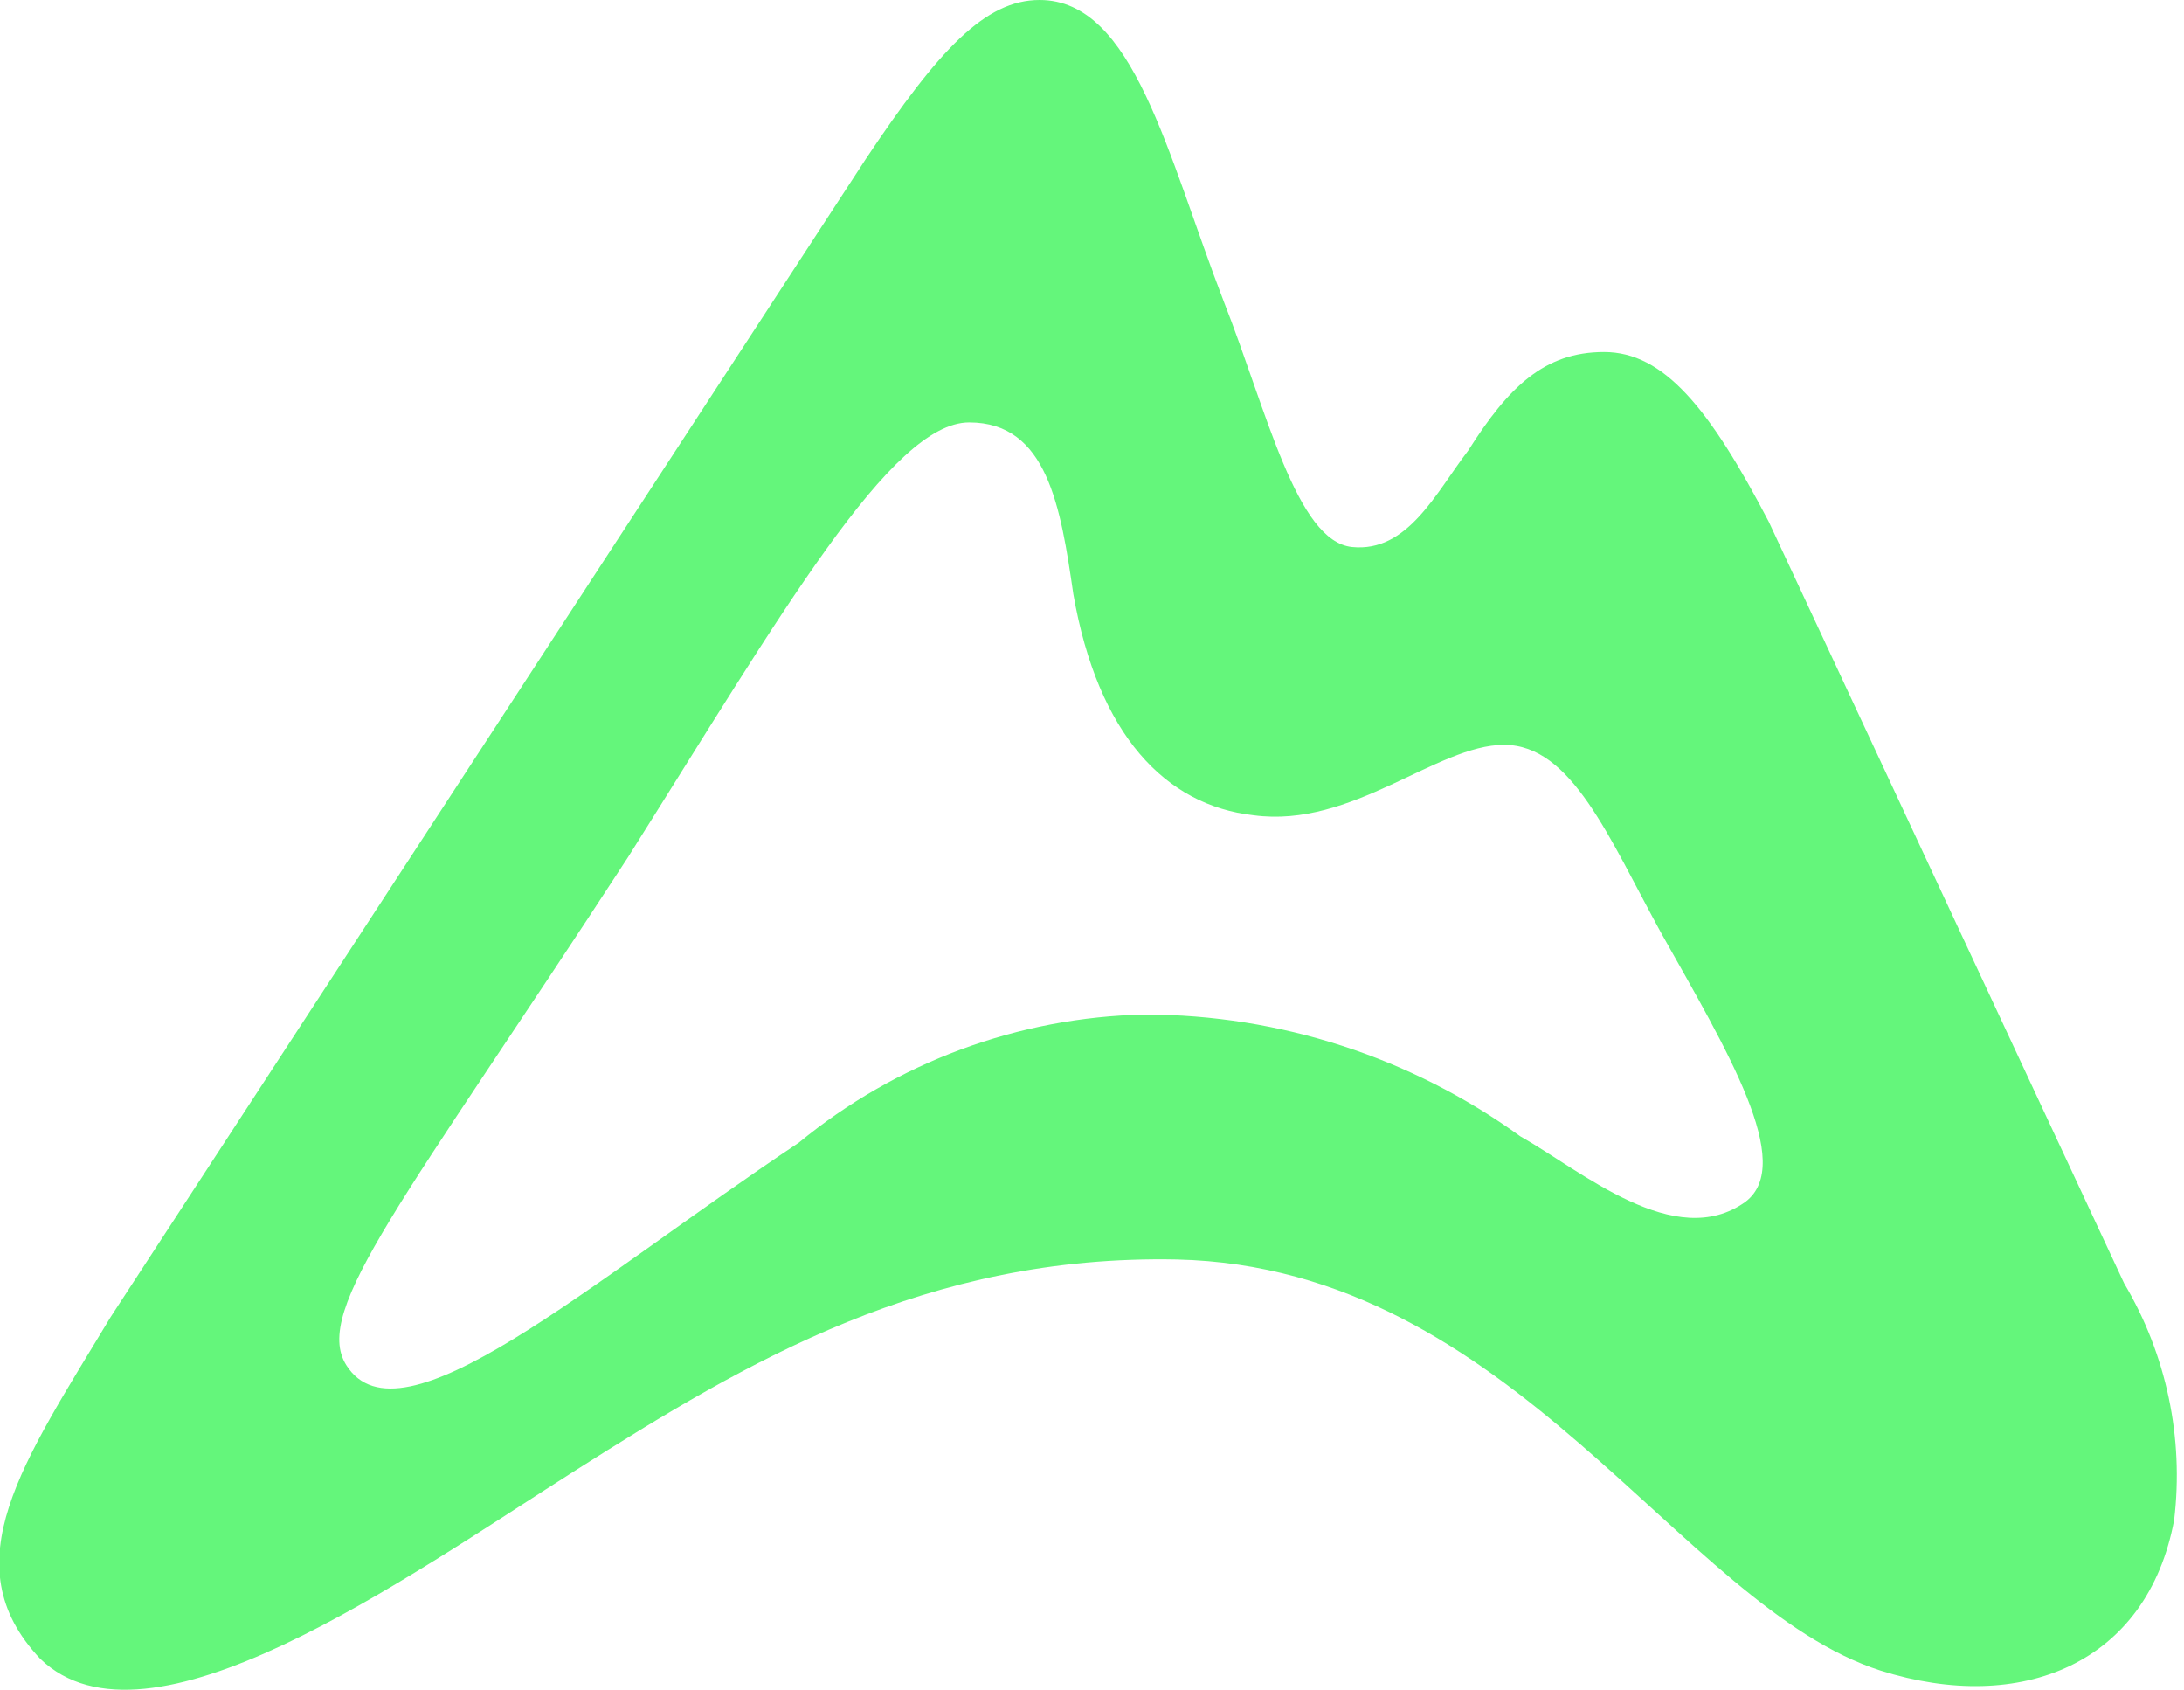
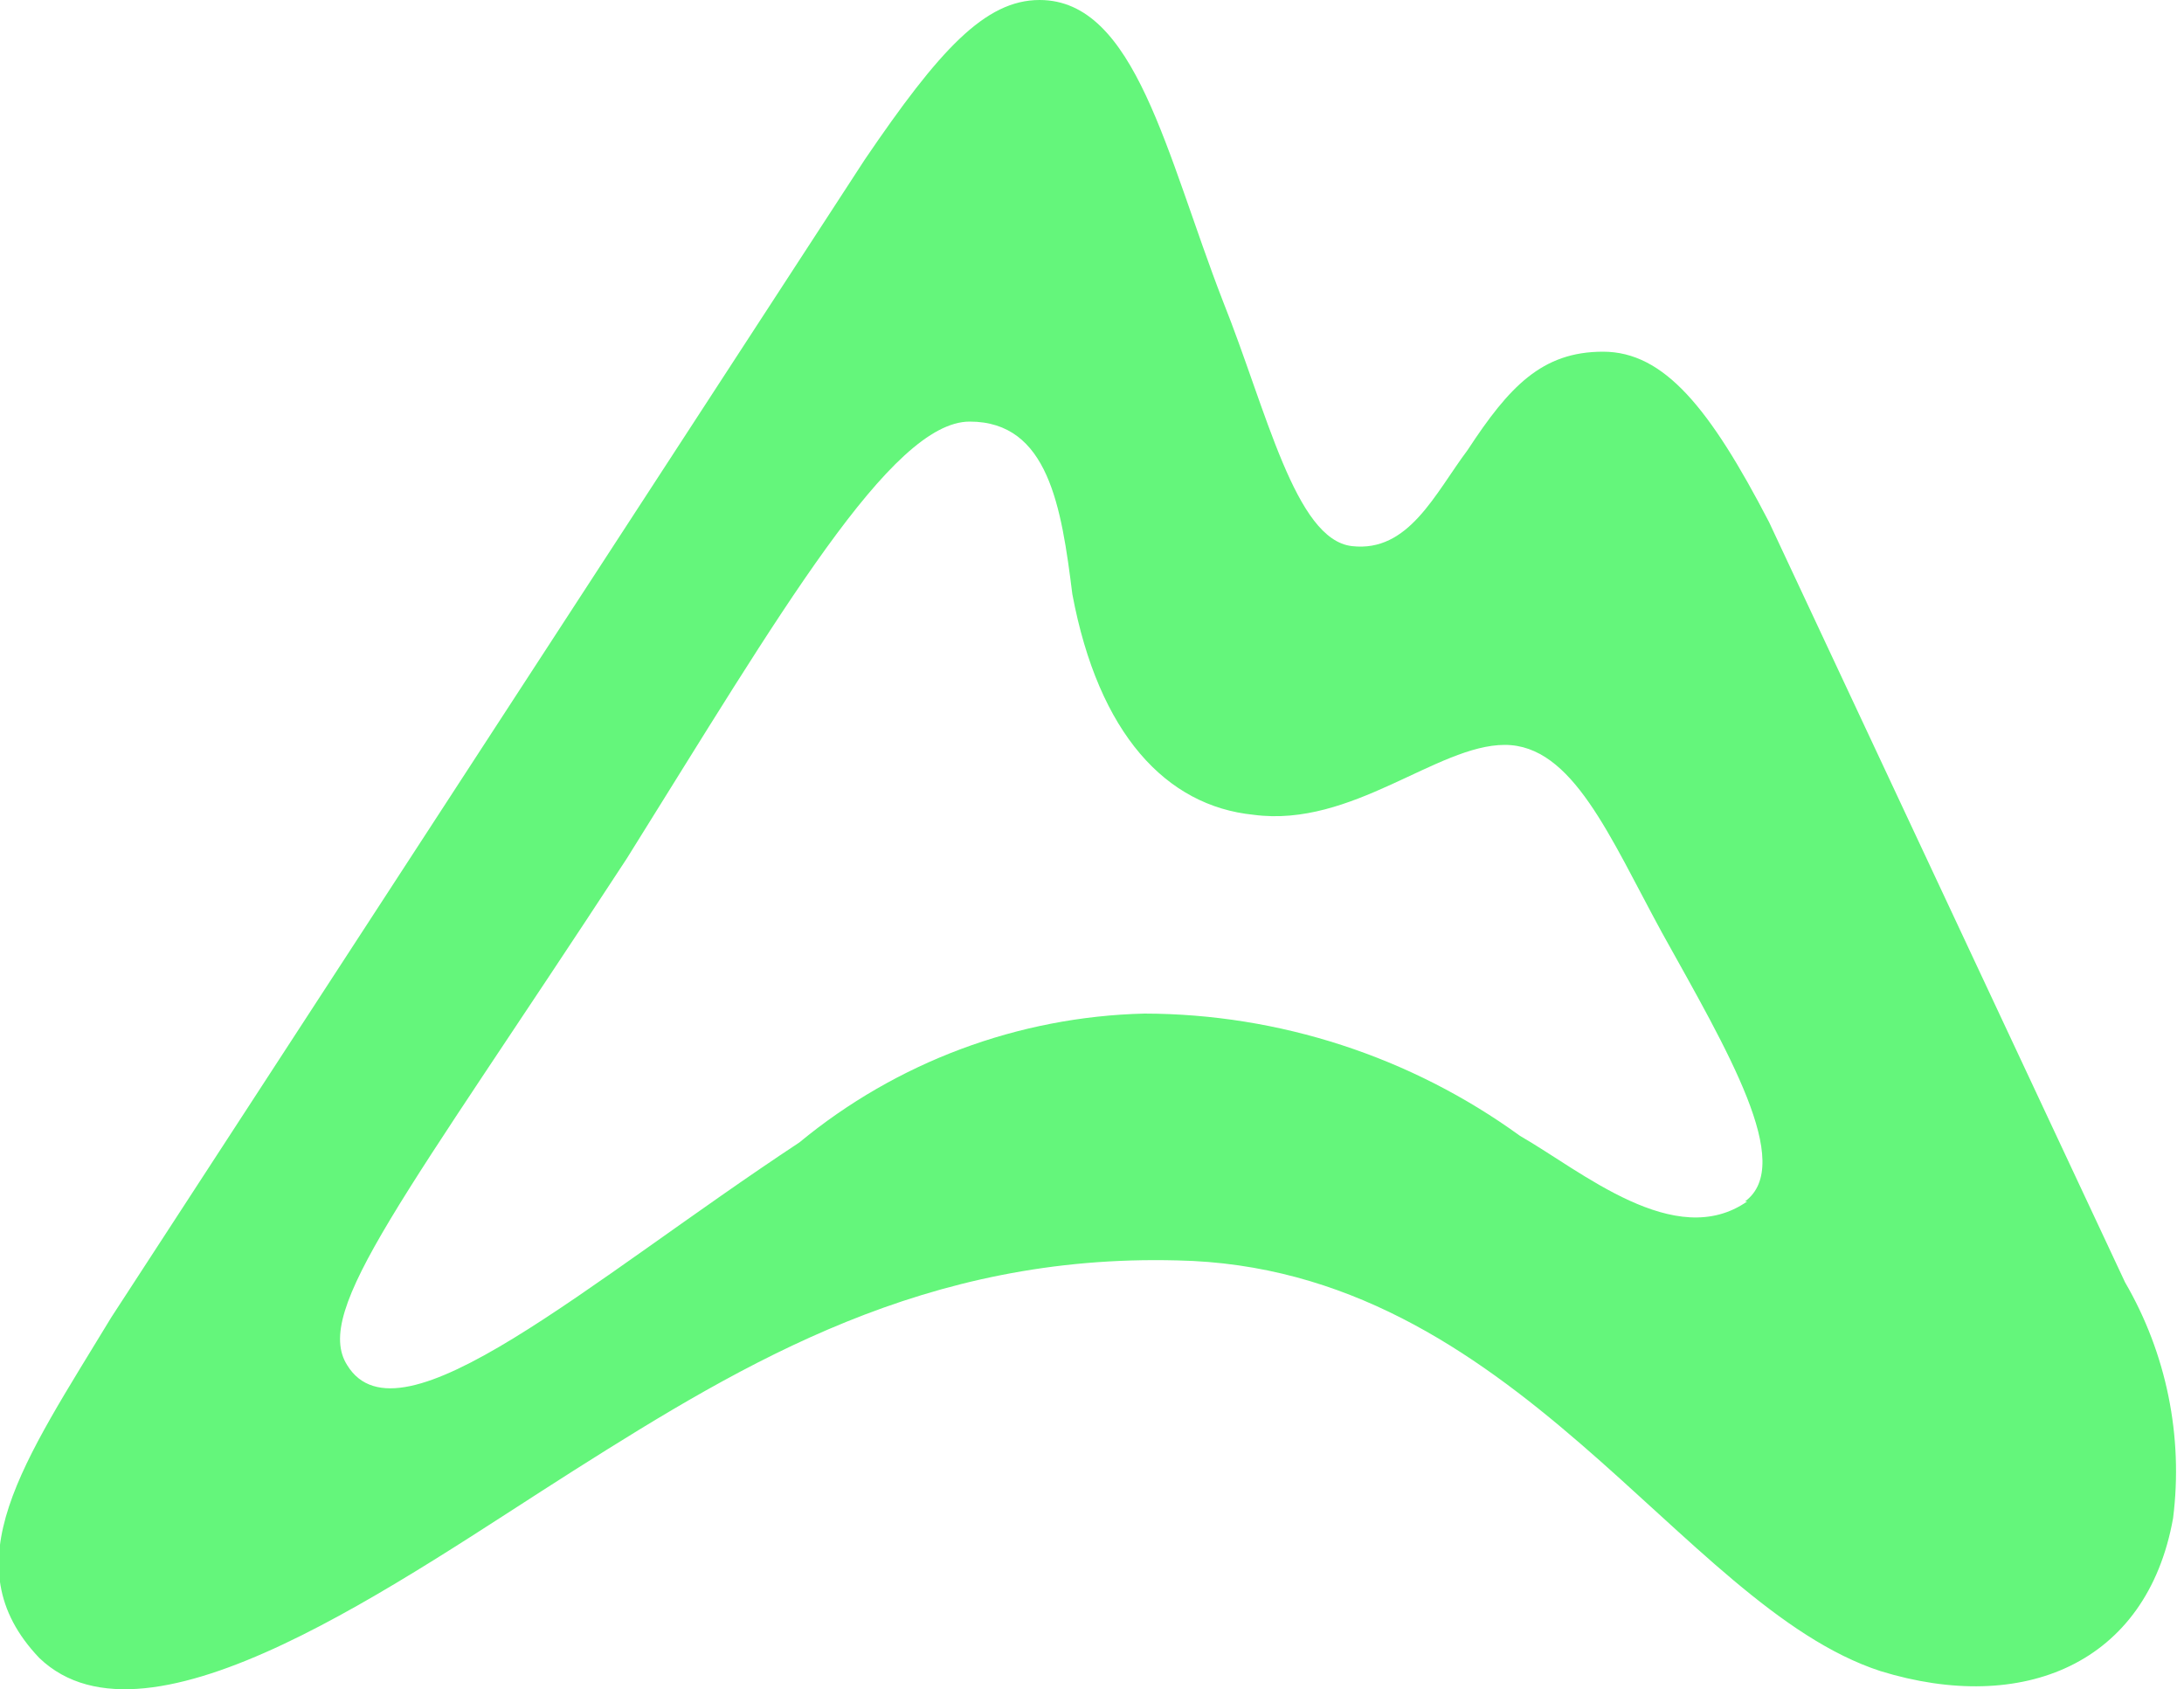
- <svg xmlns="http://www.w3.org/2000/svg" viewBox="0 0 100 77.345" width="100" height="77.345">
-   <path fill="#64f67b" d="M80.986 23.88c-2.707-5.188-4.802-7.767-7.541-7.767s-4.383 1.611-6.22 4.512c-1.482 1.934-2.772 4.673-5.317 4.415s-3.9-6.22-5.865-11.215C53.432 7.058 51.917 0 47.599 0c-2.481 0-4.608 2.256-7.96 7.283L5.06 60.296c-3.996 6.639-7.316 11.279-3.223 15.63 4.931 4.77 16.565-3.577 24.492-8.605s16.113-9.894 27.554-9.668c15.469.354 22.978 15.856 32.227 18.82 6.445 2.03 12.214-.322 13.439-6.897a17.209 17.209 0 0 0-2.288-10.828Zm-1.063 31.131c-3.223 2.32-7.509-1.418-10.313-2.997a29.391 29.391 0 0 0-17.177-5.575 25.782 25.782 0 0 0-15.856 5.865c-9.668 6.445-18.24 14.115-20.722 10.184-1.579-2.514 2.675-7.541 12.891-23.236 7.026-11.15 12.053-19.916 15.63-19.916s4.189 3.867 4.77 7.863c1.128 6.445 4.222 9.668 8.25 10.119 4.512.612 8.379-3.223 11.473-3.223s4.802 4.254 7.187 8.605c3.029 5.382 6.155 10.57 3.867 12.311Z" />
+ <svg xmlns="http://www.w3.org/2000/svg" viewBox="0 0 100 77.3">
+   <path fill="#64f67b" d="M81 23.9c-2.7-5.2-4.8-7.8-7.6-7.8s-4.3 1.6-6.2 4.5c-1.5 2-2.7 4.7-5.3 4.4S58 18.8 56 13.8C53.4 7.1 52 0 47.6 0c-2.5 0-4.6 2.3-8 7.3l-34.5 53c-4 6.6-7.4 11.3-3.3 15.6 5 4.8 16.6-3.6 24.5-8.6s16.1-9.9 27.6-9.6c15.5.3 23 15.8 32.2 18.8 6.5 2 12.2-.3 13.4-7a17.2 17.2 0 0 0-2.2-10.8ZM80 55c-3.3 2.3-7.6-1.4-10.4-3a29.4 29.4 0 0 0-17.2-5.6 25.8 25.8 0 0 0-15.8 5.9c-9.7 6.4-18.3 14.1-20.7 10.2-1.6-2.5 2.6-7.6 12.8-23.2 7-11.2 12.1-20 15.7-20s4.2 3.9 4.7 7.9c1.2 6.4 4.3 9.7 8.3 10.1 4.5.6 8.4-3.2 11.5-3.2s4.8 4.2 7.2 8.6c3 5.4 6.1 10.6 3.8 12.3Z" />
</svg>
